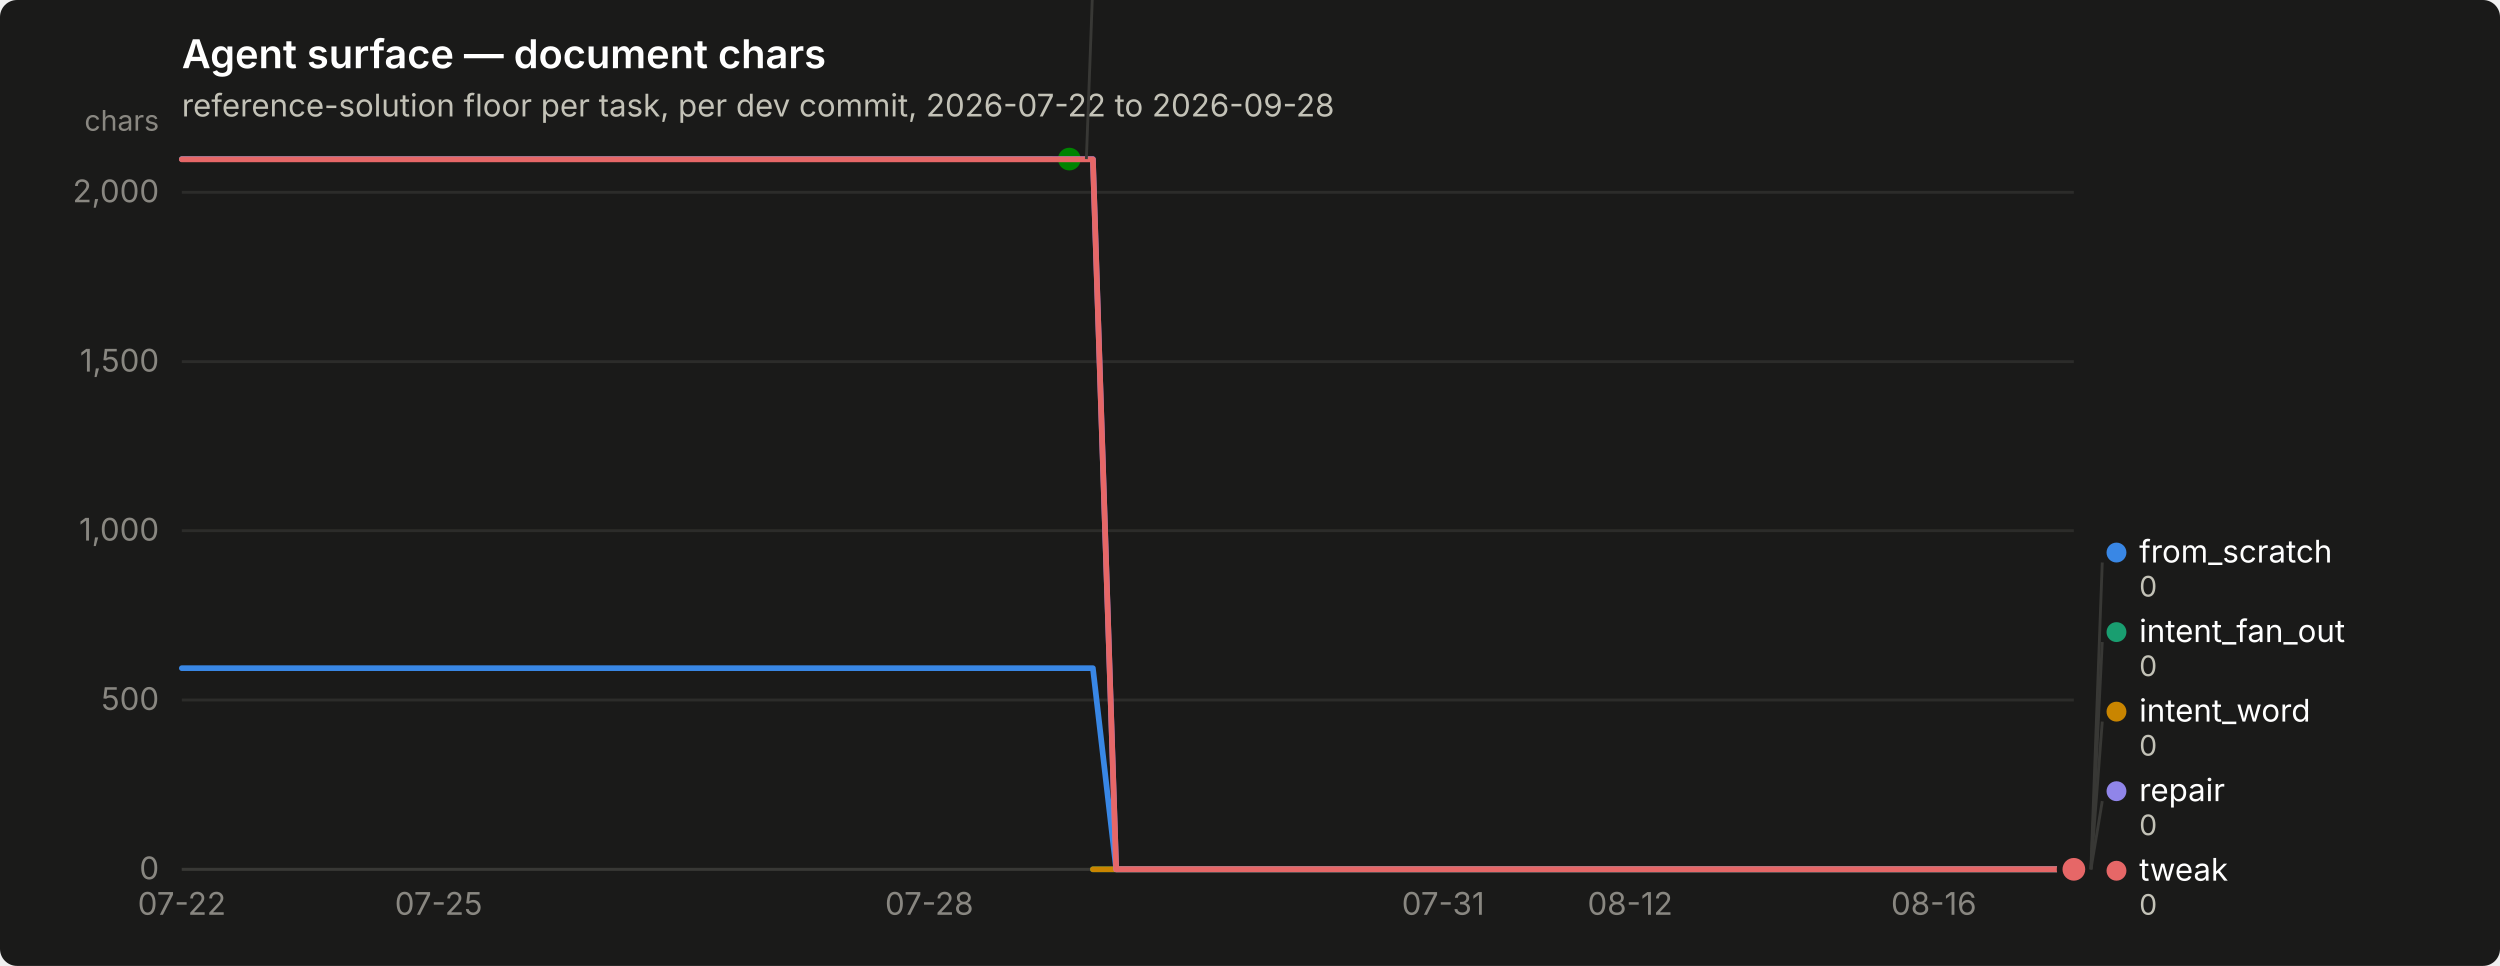
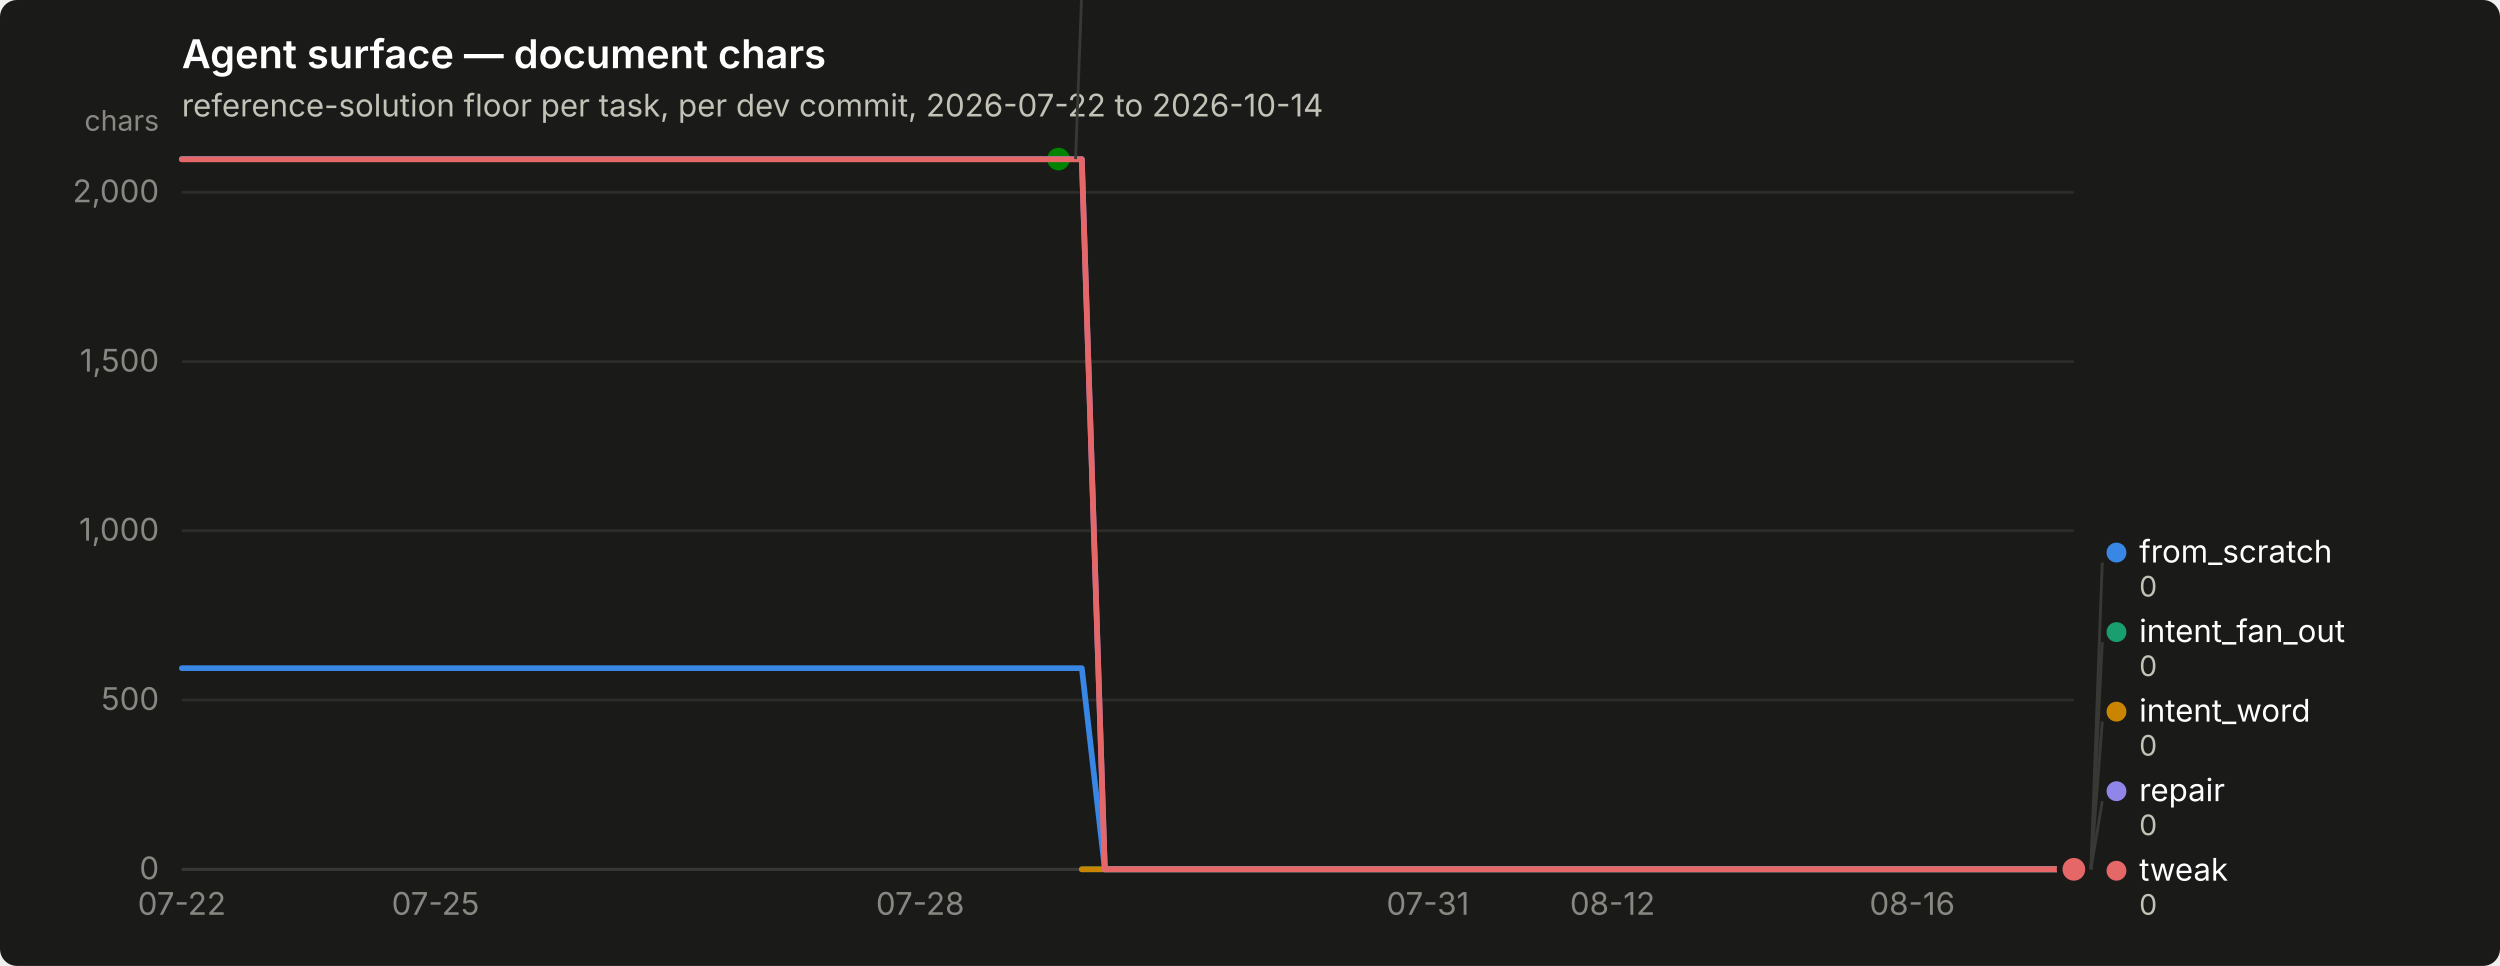
<svg xmlns="http://www.w3.org/2000/svg" width="880" height="340" viewBox="0 0 880 340" role="img" aria-label="Agent surface — document chars">
  <rect width="880" height="340" rx="6" fill="#1a1a19" />
  <text x="64" y="24" font-family="system-ui, -apple-system, &quot;Segoe UI&quot;, sans-serif" font-size="14" font-weight="600" fill="#ffffff">Agent surface — document chars</text>
-   <text x="64" y="41" font-family="system-ui, -apple-system, &quot;Segoe UI&quot;, sans-serif" font-size="11" fill="#c3c2b7">reference-solution floor per task, per dev commit, 2026-07-22 to 2026-09-28</text>
+   <text x="64" y="41" font-family="system-ui, -apple-system, &quot;Segoe UI&quot;, sans-serif" font-size="11" fill="#c3c2b7">reference-solution floor per task, per dev commit, 2026-07-22 to 2026-10-14</text>
  <line x1="64" y1="306.0" x2="730" y2="306.0" stroke="#2c2c2a" stroke-width="1" />
  <text x="56" y="309.5" text-anchor="end" font-family="system-ui, -apple-system, &quot;Segoe UI&quot;, sans-serif" font-size="11" style="font-variant-numeric: tabular-nums" fill="#898781">0</text>
  <line x1="64" y1="246.4" x2="730" y2="246.4" stroke="#2c2c2a" stroke-width="1" />
  <text x="56" y="249.9" text-anchor="end" font-family="system-ui, -apple-system, &quot;Segoe UI&quot;, sans-serif" font-size="11" style="font-variant-numeric: tabular-nums" fill="#898781">500</text>
  <line x1="64" y1="186.8" x2="730" y2="186.8" stroke="#2c2c2a" stroke-width="1" />
  <text x="56" y="190.3" text-anchor="end" font-family="system-ui, -apple-system, &quot;Segoe UI&quot;, sans-serif" font-size="11" style="font-variant-numeric: tabular-nums" fill="#898781">1,000</text>
  <line x1="64" y1="127.3" x2="730" y2="127.3" stroke="#2c2c2a" stroke-width="1" />
  <text x="56" y="130.8" text-anchor="end" font-family="system-ui, -apple-system, &quot;Segoe UI&quot;, sans-serif" font-size="11" style="font-variant-numeric: tabular-nums" fill="#898781">1,500</text>
  <line x1="64" y1="67.7" x2="730" y2="67.7" stroke="#2c2c2a" stroke-width="1" />
  <text x="56" y="71.2" text-anchor="end" font-family="system-ui, -apple-system, &quot;Segoe UI&quot;, sans-serif" font-size="11" style="font-variant-numeric: tabular-nums" fill="#898781">2,000</text>
  <text x="56" y="46" text-anchor="end" font-family="system-ui, -apple-system, &quot;Segoe UI&quot;, sans-serif" font-size="10" fill="#898781">chars</text>
  <line x1="64" y1="306" x2="730" y2="306" stroke="#383835" stroke-width="1" />
  <text x="64.0" y="322" text-anchor="middle" font-family="system-ui, -apple-system, &quot;Segoe UI&quot;, sans-serif" font-size="11" style="font-variant-numeric: tabular-nums" fill="#898781">07-22</text>
-   <text x="154.4" y="322" text-anchor="middle" font-family="system-ui, -apple-system, &quot;Segoe UI&quot;, sans-serif" font-size="11" style="font-variant-numeric: tabular-nums" fill="#898781">07-25</text>
-   <text x="327.1" y="322" text-anchor="middle" font-family="system-ui, -apple-system, &quot;Segoe UI&quot;, sans-serif" font-size="11" style="font-variant-numeric: tabular-nums" fill="#898781">07-28</text>
-   <text x="508.0" y="322" text-anchor="middle" font-family="system-ui, -apple-system, &quot;Segoe UI&quot;, sans-serif" font-size="11" style="font-variant-numeric: tabular-nums" fill="#898781">07-31</text>
-   <text x="573.8" y="322" text-anchor="middle" font-family="system-ui, -apple-system, &quot;Segoe UI&quot;, sans-serif" font-size="11" style="font-variant-numeric: tabular-nums" fill="#898781">08-12</text>
-   <text x="680.7" y="322" text-anchor="middle" font-family="system-ui, -apple-system, &quot;Segoe UI&quot;, sans-serif" font-size="11" style="font-variant-numeric: tabular-nums" fill="#898781">08-16</text>
-   <path d="M64.0,235.2 L72.2,235.2 L80.4,235.2 L88.7,235.2 L96.9,235.2 L105.1,235.2 L113.3,235.2 L121.6,235.2 L129.8,235.2 L138.0,235.2 L146.2,235.2 L154.4,235.2 L162.7,235.2 L170.9,235.2 L179.1,235.2 L187.3,235.2 L195.6,235.2 L203.8,235.2 L212.0,235.2 L220.2,235.2 L228.4,235.2 L236.7,235.2 L244.9,235.2 L253.1,235.2 L261.3,235.2 L269.6,235.2 L277.8,235.2 L286.0,235.2 L294.2,235.2 L302.4,235.2 L310.7,235.2 L318.9,235.2 L327.1,235.2 L335.3,235.2 L343.6,235.2 L351.8,235.2 L360.0,235.2 L368.2,235.2 L376.4,235.2 L384.7,235.2 L392.9,306.0 L401.1,306.0 L409.3,306.0 L417.6,306.0 L425.8,306.0 L434.0,306.0 L442.2,306.0 L450.4,306.0 L458.7,306.0 L466.9,306.0 L475.1,306.0 L483.3,306.0 L491.6,306.0 L499.8,306.0 L508.0,306.0 L516.2,306.0 L524.4,306.0 L532.7,306.0 L540.9,306.0 L549.1,306.0 L557.3,306.0 L565.6,306.0 L573.8,306.0 L582.0,306.0 L590.2,306.0 L598.4,306.0 L606.7,306.0 L614.9,306.0 L623.1,306.0 L631.3,306.0 L639.6,306.0 L647.8,306.0 L656.0,306.0 L664.2,306.0 L672.4,306.0 L680.7,306.0 L688.9,306.0 L697.1,306.0 L705.3,306.0 L713.6,306.0 L721.8,306.0 L730.0,306.0" fill="none" stroke="#3987e5" stroke-width="2" stroke-linejoin="round" stroke-linecap="round" />
+   <text x="153.3" y="322" text-anchor="middle" font-family="system-ui, -apple-system, &quot;Segoe UI&quot;, sans-serif" font-size="11" style="font-variant-numeric: tabular-nums" fill="#898781">07-25</text>
+   <text x="323.9" y="322" text-anchor="middle" font-family="system-ui, -apple-system, &quot;Segoe UI&quot;, sans-serif" font-size="11" style="font-variant-numeric: tabular-nums" fill="#898781">07-28</text>
+   <text x="502.6" y="322" text-anchor="middle" font-family="system-ui, -apple-system, &quot;Segoe UI&quot;, sans-serif" font-size="11" style="font-variant-numeric: tabular-nums" fill="#898781">07-31</text>
+   <text x="567.6" y="322" text-anchor="middle" font-family="system-ui, -apple-system, &quot;Segoe UI&quot;, sans-serif" font-size="11" style="font-variant-numeric: tabular-nums" fill="#898781">08-12</text>
+   <text x="673.1" y="322" text-anchor="middle" font-family="system-ui, -apple-system, &quot;Segoe UI&quot;, sans-serif" font-size="11" style="font-variant-numeric: tabular-nums" fill="#898781">08-16</text>
+   <path d="M64.0,235.2 L72.1,235.2 L80.2,235.2 L88.4,235.2 L96.5,235.2 L104.6,235.2 L112.7,235.2 L120.9,235.2 L129.0,235.2 L137.1,235.2 L145.2,235.2 L153.3,235.2 L161.5,235.2 L169.6,235.2 L177.7,235.2 L185.8,235.2 L194.0,235.2 L202.1,235.2 L210.2,235.2 L218.3,235.2 L226.4,235.2 L234.6,235.2 L242.7,235.2 L250.8,235.2 L258.9,235.2 L267.0,235.2 L275.2,235.2 L283.3,235.2 L291.4,235.2 L299.5,235.2 L307.7,235.2 L315.8,235.2 L323.9,235.2 L332.0,235.2 L340.1,235.2 L348.3,235.2 L356.4,235.2 L364.5,235.2 L372.6,235.2 L380.8,235.2 L388.9,306.0 L397.0,306.0 L405.1,306.0 L413.2,306.0 L421.4,306.0 L429.5,306.0 L437.6,306.0 L445.7,306.0 L453.9,306.0 L462.0,306.0 L470.1,306.0 L478.2,306.0 L486.3,306.0 L494.5,306.0 L502.6,306.0 L510.7,306.0 L518.8,306.0 L527.0,306.0 L535.1,306.0 L543.2,306.0 L551.3,306.0 L559.4,306.0 L567.6,306.0 L575.7,306.0 L583.8,306.0 L591.9,306.0 L600.0,306.0 L608.2,306.0 L616.3,306.0 L624.4,306.0 L632.5,306.0 L640.7,306.0 L648.8,306.0 L656.9,306.0 L665.0,306.0 L673.1,306.0 L681.3,306.0 L689.4,306.0 L697.5,306.0 L705.6,306.0 L713.8,306.0 L721.9,306.0 L730.0,306.0" fill="none" stroke="#3987e5" stroke-width="2" stroke-linejoin="round" stroke-linecap="round" />
  <circle cx="730.0" cy="306.0" r="6" fill="#1a1a19" />
  <circle cx="730.0" cy="306.0" r="4" fill="#3987e5" />
-   <path d="M384.7,306.0 L392.9,306.0 L401.1,306.0 L409.3,306.0 L417.6,306.0 L425.8,306.0 L434.0,306.0 L442.2,306.0 L450.4,306.0 L458.7,306.0 L466.9,306.0 L475.1,306.0 L483.3,306.0 L491.6,306.0 L499.8,306.0 L508.0,306.0 L516.2,306.0 L524.4,306.0 L532.7,306.0 L540.9,306.0 L549.1,306.0 L557.3,306.0 L565.6,306.0 L573.8,306.0 L582.0,306.0 L590.2,306.0 L598.4,306.0 L606.7,306.0 L614.9,306.0 L623.1,306.0 L631.3,306.0 L639.6,306.0 L647.8,306.0 L656.0,306.0 L664.2,306.0 L672.4,306.0 L680.7,306.0 L688.9,306.0 L697.1,306.0 L705.3,306.0 L713.6,306.0 L721.8,306.0 L730.0,306.0" fill="none" stroke="#199e70" stroke-width="2" stroke-linejoin="round" stroke-linecap="round" />
+   <path d="M380.8,306.0 L388.9,306.0 L397.0,306.0 L405.1,306.0 L413.2,306.0 L421.4,306.0 L429.5,306.0 L437.6,306.0 L445.7,306.0 L453.9,306.0 L462.0,306.0 L470.1,306.0 L478.2,306.0 L486.3,306.0 L494.5,306.0 L502.6,306.0 L510.7,306.0 L518.8,306.0 L527.0,306.0 L535.1,306.0 L543.2,306.0 L551.3,306.0 L559.4,306.0 L567.6,306.0 L575.7,306.0 L583.8,306.0 L591.9,306.0 L600.0,306.0 L608.2,306.0 L616.3,306.0 L624.4,306.0 L632.5,306.0 L640.7,306.0 L648.8,306.0 L656.9,306.0 L665.0,306.0 L673.1,306.0 L681.3,306.0 L689.4,306.0 L697.5,306.0 L705.6,306.0 L713.8,306.0 L721.9,306.0 L730.0,306.0" fill="none" stroke="#199e70" stroke-width="2" stroke-linejoin="round" stroke-linecap="round" />
  <circle cx="730.0" cy="306.0" r="6" fill="#1a1a19" />
  <circle cx="730.0" cy="306.0" r="4" fill="#199e70" />
-   <path d="M384.7,306.0 L392.9,306.0 L401.1,306.0 L409.3,306.0 L417.6,306.0 L425.8,306.0 L434.0,306.0 L442.2,306.0 L450.4,306.0 L458.7,306.0 L466.9,306.0 L475.1,306.0 L483.3,306.0 L491.6,306.0 L499.8,306.0 L508.0,306.0 L516.2,306.0 L524.4,306.0 L532.7,306.0 L540.9,306.0 L549.1,306.0 L557.3,306.0 L565.6,306.0 L573.8,306.0 L582.0,306.0 L590.2,306.0 L598.4,306.0 L606.7,306.0 L614.9,306.0 L623.1,306.0 L631.3,306.0 L639.6,306.0 L647.8,306.0 L656.0,306.0 L664.2,306.0 L672.4,306.0 L680.7,306.0 L688.9,306.0 L697.1,306.0 L705.3,306.0 L713.6,306.0 L721.8,306.0 L730.0,306.0" fill="none" stroke="#c98500" stroke-width="2" stroke-linejoin="round" stroke-linecap="round" />
+   <path d="M380.8,306.0 L388.9,306.0 L397.0,306.0 L405.1,306.0 L413.2,306.0 L421.4,306.0 L429.5,306.0 L437.6,306.0 L445.7,306.0 L453.9,306.0 L462.0,306.0 L470.1,306.0 L478.2,306.0 L486.3,306.0 L494.5,306.0 L502.6,306.0 L510.7,306.0 L518.8,306.0 L527.0,306.0 L535.1,306.0 L543.2,306.0 L551.3,306.0 L559.4,306.0 L567.6,306.0 L575.7,306.0 L583.8,306.0 L591.9,306.0 L600.0,306.0 L608.2,306.0 L616.3,306.0 L624.4,306.0 L632.5,306.0 L640.7,306.0 L648.8,306.0 L656.9,306.0 L665.0,306.0 L673.1,306.0 L681.3,306.0 L689.4,306.0 L697.5,306.0 L705.6,306.0 L713.8,306.0 L721.9,306.0 L730.0,306.0" fill="none" stroke="#c98500" stroke-width="2" stroke-linejoin="round" stroke-linecap="round" />
  <circle cx="730.0" cy="306.0" r="6" fill="#1a1a19" />
  <circle cx="730.0" cy="306.0" r="4" fill="#c98500" />
-   <path d="M64.0,56.0 L72.2,56.0 L80.4,56.0 L88.7,56.0 L96.9,56.0 L105.1,56.0 L113.3,56.0 L121.6,56.0 L129.8,56.0 L138.0,56.0 L146.2,56.0 L154.4,56.0 L162.7,56.0 L170.9,56.0 L179.1,56.0 L187.3,56.0 L195.6,56.0 L203.8,56.0 L212.0,56.0 L220.2,56.0 L228.4,56.0 L236.7,56.0 L244.9,56.0 L253.1,56.0 L261.3,56.0 L269.6,56.0 L277.8,56.0 L286.0,56.0 L294.2,56.0 L302.4,56.0 L310.7,56.0 L318.9,56.0 L327.1,56.0 L335.3,56.0 L343.6,56.0 L351.8,56.0 L360.0,56.0 L368.2,56.0 L376.4,56.0" fill="none" stroke="#008300" stroke-width="2" stroke-linejoin="round" stroke-linecap="round" />
-   <circle cx="376.4" cy="56.0" r="6" fill="#1a1a19" />
-   <circle cx="376.4" cy="56.0" r="4" fill="#008300" />
-   <path d="M64.0,56.0 L72.2,56.0 L80.4,56.0 L88.7,56.0 L96.9,56.0 L105.1,56.0 L113.3,56.0 L121.6,56.0 L129.8,56.0 L138.0,56.0 L146.2,56.0 L154.4,56.0 L162.7,56.0 L170.9,56.0 L179.1,56.0 L187.3,56.0 L195.6,56.0 L203.8,56.0 L212.0,56.0 L220.2,56.0 L228.4,56.0 L236.7,56.0 L244.9,56.0 L253.1,56.0 L261.3,56.0 L269.6,56.0 L277.8,56.0 L286.0,56.0 L294.2,56.0 L302.4,56.0 L310.7,56.0 L318.9,56.0 L327.1,56.0 L335.3,56.0 L343.6,56.0 L351.8,56.0 L360.0,56.0 L368.2,56.0 L376.4,56.0 L384.7,56.0 L392.9,306.0 L401.1,306.0 L409.3,306.0 L417.6,306.0 L425.8,306.0 L434.0,306.0 L442.2,306.0 L450.4,306.0 L458.7,306.0 L466.9,306.0 L475.1,306.0 L483.3,306.0 L491.6,306.0 L499.8,306.0 L508.0,306.0 L516.2,306.0 L524.4,306.0 L532.7,306.0 L540.9,306.0 L549.1,306.0 L557.3,306.0 L565.6,306.0 L573.8,306.0 L582.0,306.0 L590.2,306.0 L598.4,306.0 L606.7,306.0 L614.9,306.0 L623.1,306.0 L631.3,306.0 L639.6,306.0 L647.8,306.0 L656.0,306.0 L664.2,306.0 L672.4,306.0 L680.7,306.0 L688.9,306.0 L697.1,306.0 L705.3,306.0 L713.6,306.0 L721.8,306.0 L730.0,306.0" fill="none" stroke="#9085e9" stroke-width="2" stroke-linejoin="round" stroke-linecap="round" />
+   <path d="M64.0,56.0 L72.1,56.0 L80.2,56.0 L88.4,56.0 L96.5,56.0 L104.6,56.0 L112.7,56.0 L120.9,56.0 L129.0,56.0 L137.1,56.0 L145.2,56.0 L153.3,56.0 L161.5,56.0 L169.6,56.0 L177.7,56.0 L185.8,56.0 L194.0,56.0 L202.1,56.0 L210.2,56.0 L218.3,56.0 L226.4,56.0 L234.6,56.0 L242.7,56.0 L250.8,56.0 L258.9,56.0 L267.0,56.0 L275.2,56.0 L283.3,56.0 L291.4,56.0 L299.5,56.0 L307.7,56.0 L315.8,56.0 L323.9,56.0 L332.0,56.0 L340.1,56.0 L348.3,56.0 L356.4,56.0 L364.5,56.0 L372.6,56.0" fill="none" stroke="#008300" stroke-width="2" stroke-linejoin="round" stroke-linecap="round" />
+   <circle cx="372.6" cy="56.0" r="6" fill="#1a1a19" />
+   <circle cx="372.6" cy="56.0" r="4" fill="#008300" />
+   <path d="M64.0,56.0 L72.1,56.0 L80.2,56.0 L88.4,56.0 L96.5,56.0 L104.6,56.0 L112.7,56.0 L120.9,56.0 L129.0,56.0 L137.1,56.0 L145.2,56.0 L153.3,56.0 L161.5,56.0 L169.6,56.0 L177.7,56.0 L185.8,56.0 L194.0,56.0 L202.1,56.0 L210.2,56.0 L218.3,56.0 L226.4,56.0 L234.6,56.0 L242.7,56.0 L250.8,56.0 L258.9,56.0 L267.0,56.0 L275.2,56.0 L283.3,56.0 L291.4,56.0 L299.5,56.0 L307.7,56.0 L315.8,56.0 L323.9,56.0 L332.0,56.0 L340.1,56.0 L348.3,56.0 L356.4,56.0 L364.5,56.0 L372.6,56.0 L380.8,56.0 L388.9,306.0 L397.0,306.0 L405.1,306.0 L413.2,306.0 L421.4,306.0 L429.5,306.0 L437.6,306.0 L445.7,306.0 L453.9,306.0 L462.0,306.0 L470.1,306.0 L478.2,306.0 L486.3,306.0 L494.5,306.0 L502.6,306.0 L510.7,306.0 L518.8,306.0 L527.0,306.0 L535.1,306.0 L543.2,306.0 L551.3,306.0 L559.4,306.0 L567.6,306.0 L575.7,306.0 L583.8,306.0 L591.9,306.0 L600.0,306.0 L608.2,306.0 L616.3,306.0 L624.4,306.0 L632.5,306.0 L640.7,306.0 L648.8,306.0 L656.9,306.0 L665.0,306.0 L673.1,306.0 L681.3,306.0 L689.4,306.0 L697.5,306.0 L705.6,306.0 L713.8,306.0 L721.9,306.0 L730.0,306.0" fill="none" stroke="#9085e9" stroke-width="2" stroke-linejoin="round" stroke-linecap="round" />
  <circle cx="730.0" cy="306.0" r="6" fill="#1a1a19" />
  <circle cx="730.0" cy="306.0" r="4" fill="#9085e9" />
-   <path d="M64.0,56.1 L72.2,56.1 L80.4,56.1 L88.7,56.1 L96.9,56.1 L105.1,56.1 L113.3,56.1 L121.6,56.1 L129.8,56.1 L138.0,56.1 L146.2,56.1 L154.4,56.1 L162.7,56.1 L170.9,56.1 L179.1,56.1 L187.3,56.1 L195.6,56.1 L203.8,56.1 L212.0,56.1 L220.2,56.1 L228.4,56.1 L236.7,56.1 L244.9,56.1 L253.1,56.1 L261.3,56.1 L269.6,56.1 L277.8,56.1 L286.0,56.1 L294.2,56.1 L302.4,56.1 L310.7,56.1 L318.9,56.1 L327.1,56.1 L335.3,56.1 L343.6,56.1 L351.8,56.1 L360.0,56.1 L368.2,56.1 L376.4,56.1 L384.7,56.1 L392.9,306.0 L401.1,306.0 L409.3,306.0 L417.6,306.0 L425.8,306.0 L434.0,306.0 L442.2,306.0 L450.4,306.0 L458.7,306.0 L466.9,306.0 L475.1,306.0 L483.3,306.0 L491.6,306.0 L499.8,306.0 L508.0,306.0 L516.2,306.0 L524.4,306.0 L532.7,306.0 L540.9,306.0 L549.1,306.0 L557.3,306.0 L565.6,306.0 L573.8,306.0 L582.0,306.0 L590.2,306.0 L598.4,306.0 L606.7,306.0 L614.9,306.0 L623.1,306.0 L631.3,306.0 L639.6,306.0 L647.8,306.0 L656.0,306.0 L664.2,306.0 L672.4,306.0 L680.7,306.0 L688.9,306.0 L697.1,306.0 L705.3,306.0 L713.6,306.0 L721.8,306.0 L730.0,306.0" fill="none" stroke="#e66767" stroke-width="2" stroke-linejoin="round" stroke-linecap="round" />
+   <path d="M64.0,56.1 L72.1,56.1 L80.2,56.1 L88.4,56.1 L96.5,56.1 L104.6,56.1 L112.7,56.1 L120.9,56.1 L129.0,56.1 L137.1,56.1 L145.2,56.1 L153.3,56.1 L161.5,56.1 L169.6,56.1 L177.7,56.1 L185.8,56.1 L194.0,56.1 L202.1,56.1 L210.2,56.1 L218.3,56.1 L226.4,56.1 L234.6,56.1 L242.7,56.1 L250.8,56.1 L258.9,56.1 L267.0,56.1 L275.2,56.1 L283.3,56.1 L291.4,56.1 L299.5,56.1 L307.7,56.1 L315.8,56.1 L323.9,56.1 L332.0,56.1 L340.1,56.1 L348.3,56.1 L356.4,56.1 L364.5,56.1 L372.6,56.1 L380.8,56.1 L388.9,306.0 L397.0,306.0 L405.1,306.0 L413.2,306.0 L421.4,306.0 L429.5,306.0 L437.6,306.0 L445.7,306.0 L453.9,306.0 L462.0,306.0 L470.1,306.0 L478.2,306.0 L486.3,306.0 L494.5,306.0 L502.6,306.0 L510.7,306.0 L518.8,306.0 L527.0,306.0 L535.1,306.0 L543.2,306.0 L551.3,306.0 L559.4,306.0 L567.6,306.0 L575.7,306.0 L583.8,306.0 L591.9,306.0 L600.0,306.0 L608.2,306.0 L616.3,306.0 L624.4,306.0 L632.5,306.0 L640.7,306.0 L648.8,306.0 L656.9,306.0 L665.0,306.0 L673.1,306.0 L681.3,306.0 L689.4,306.0 L697.5,306.0 L705.6,306.0 L713.8,306.0 L721.9,306.0 L730.0,306.0" fill="none" stroke="#e66767" stroke-width="2" stroke-linejoin="round" stroke-linecap="round" />
  <circle cx="730.0" cy="306.0" r="6" fill="#1a1a19" />
  <circle cx="730.0" cy="306.0" r="4" fill="#e66767" />
-   <line x1="382.4" y1="56.0" x2="386.4" y2="-52.0" stroke="#383835" stroke-width="1" />
-   <circle cx="391.444" cy="-55.5" r="3.5" fill="#008300" />
-   <text x="399.444" y="-52.0" font-family="system-ui, -apple-system, &quot;Segoe UI&quot;, sans-serif" font-size="11" fill="#ffffff">nudge</text>
-   <text x="399.444" y="-40.0" font-family="system-ui, -apple-system, &quot;Segoe UI&quot;, sans-serif" font-size="10" style="font-variant-numeric: tabular-nums" fill="#c3c2b7">2,098</text>
+   <line x1="378.6" y1="56.0" x2="382.6" y2="-52.0" stroke="#383835" stroke-width="1" />
+   <circle cx="387.634" cy="-55.5" r="3.5" fill="#008300" />
+   <text x="395.634" y="-52.0" font-family="system-ui, -apple-system, &quot;Segoe UI&quot;, sans-serif" font-size="11" fill="#ffffff">nudge</text>
+   <text x="395.634" y="-40.0" font-family="system-ui, -apple-system, &quot;Segoe UI&quot;, sans-serif" font-size="10" style="font-variant-numeric: tabular-nums" fill="#c3c2b7">2,098</text>
  <line x1="736.0" y1="306.0" x2="740.0" y2="198.0" stroke="#383835" stroke-width="1" />
  <circle cx="745.0" cy="194.5" r="3.5" fill="#3987e5" />
  <text x="753.0" y="198.0" font-family="system-ui, -apple-system, &quot;Segoe UI&quot;, sans-serif" font-size="11" fill="#ffffff">from_scratch</text>
  <text x="753.0" y="210.0" font-family="system-ui, -apple-system, &quot;Segoe UI&quot;, sans-serif" font-size="10" style="font-variant-numeric: tabular-nums" fill="#c3c2b7">0</text>
  <line x1="736.0" y1="306.0" x2="740.0" y2="226.0" stroke="#383835" stroke-width="1" />
  <circle cx="745.0" cy="222.5" r="3.5" fill="#199e70" />
  <text x="753.0" y="226.0" font-family="system-ui, -apple-system, &quot;Segoe UI&quot;, sans-serif" font-size="11" fill="#ffffff">intent_fan_out</text>
  <text x="753.0" y="238.0" font-family="system-ui, -apple-system, &quot;Segoe UI&quot;, sans-serif" font-size="10" style="font-variant-numeric: tabular-nums" fill="#c3c2b7">0</text>
  <line x1="736.0" y1="306.0" x2="740.0" y2="254.0" stroke="#383835" stroke-width="1" />
  <circle cx="745.0" cy="250.5" r="3.5" fill="#c98500" />
  <text x="753.0" y="254.0" font-family="system-ui, -apple-system, &quot;Segoe UI&quot;, sans-serif" font-size="11" fill="#ffffff">intent_word</text>
  <text x="753.0" y="266.0" font-family="system-ui, -apple-system, &quot;Segoe UI&quot;, sans-serif" font-size="10" style="font-variant-numeric: tabular-nums" fill="#c3c2b7">0</text>
  <line x1="736.0" y1="306.0" x2="740.0" y2="282.0" stroke="#383835" stroke-width="1" />
  <circle cx="745.0" cy="278.5" r="3.5" fill="#9085e9" />
  <text x="753.0" y="282.0" font-family="system-ui, -apple-system, &quot;Segoe UI&quot;, sans-serif" font-size="11" fill="#ffffff">repair</text>
  <text x="753.0" y="294.0" font-family="system-ui, -apple-system, &quot;Segoe UI&quot;, sans-serif" font-size="10" style="font-variant-numeric: tabular-nums" fill="#c3c2b7">0</text>
  <circle cx="745.0" cy="306.5" r="3.5" fill="#e66767" />
  <text x="753.0" y="310.0" font-family="system-ui, -apple-system, &quot;Segoe UI&quot;, sans-serif" font-size="11" fill="#ffffff">tweak</text>
  <text x="753.0" y="322.0" font-family="system-ui, -apple-system, &quot;Segoe UI&quot;, sans-serif" font-size="10" style="font-variant-numeric: tabular-nums" fill="#c3c2b7">0</text>
</svg>
